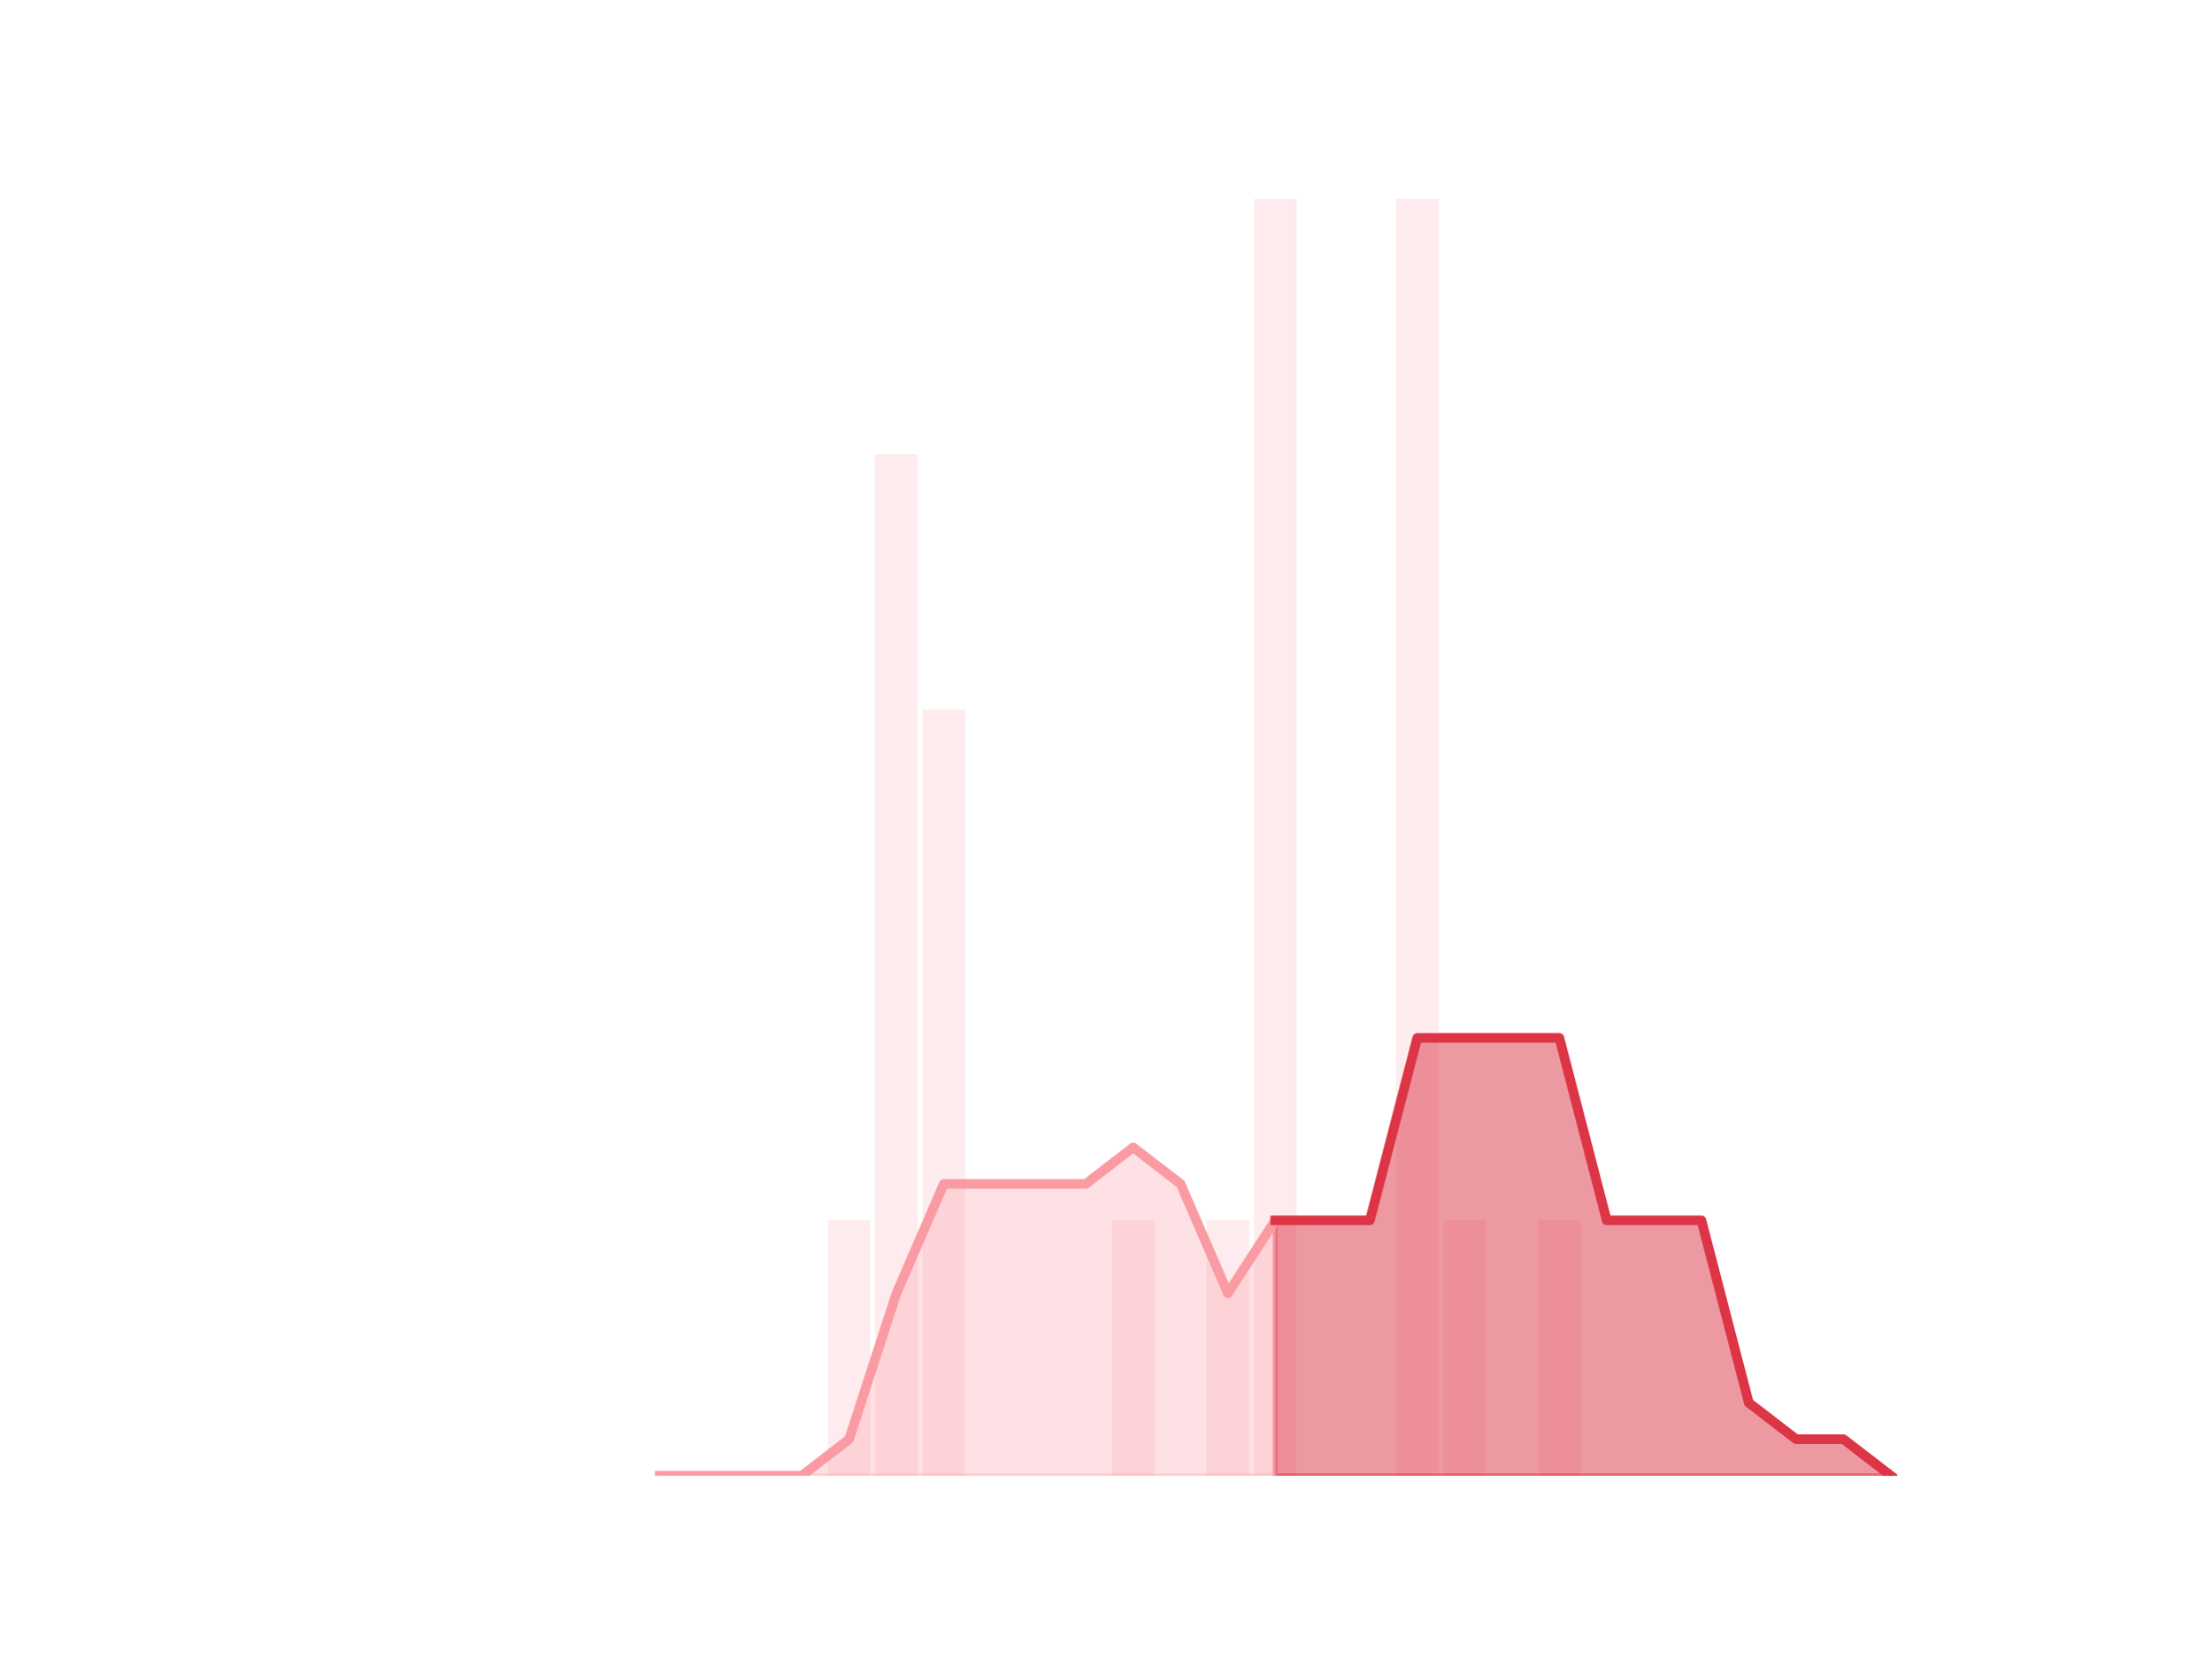
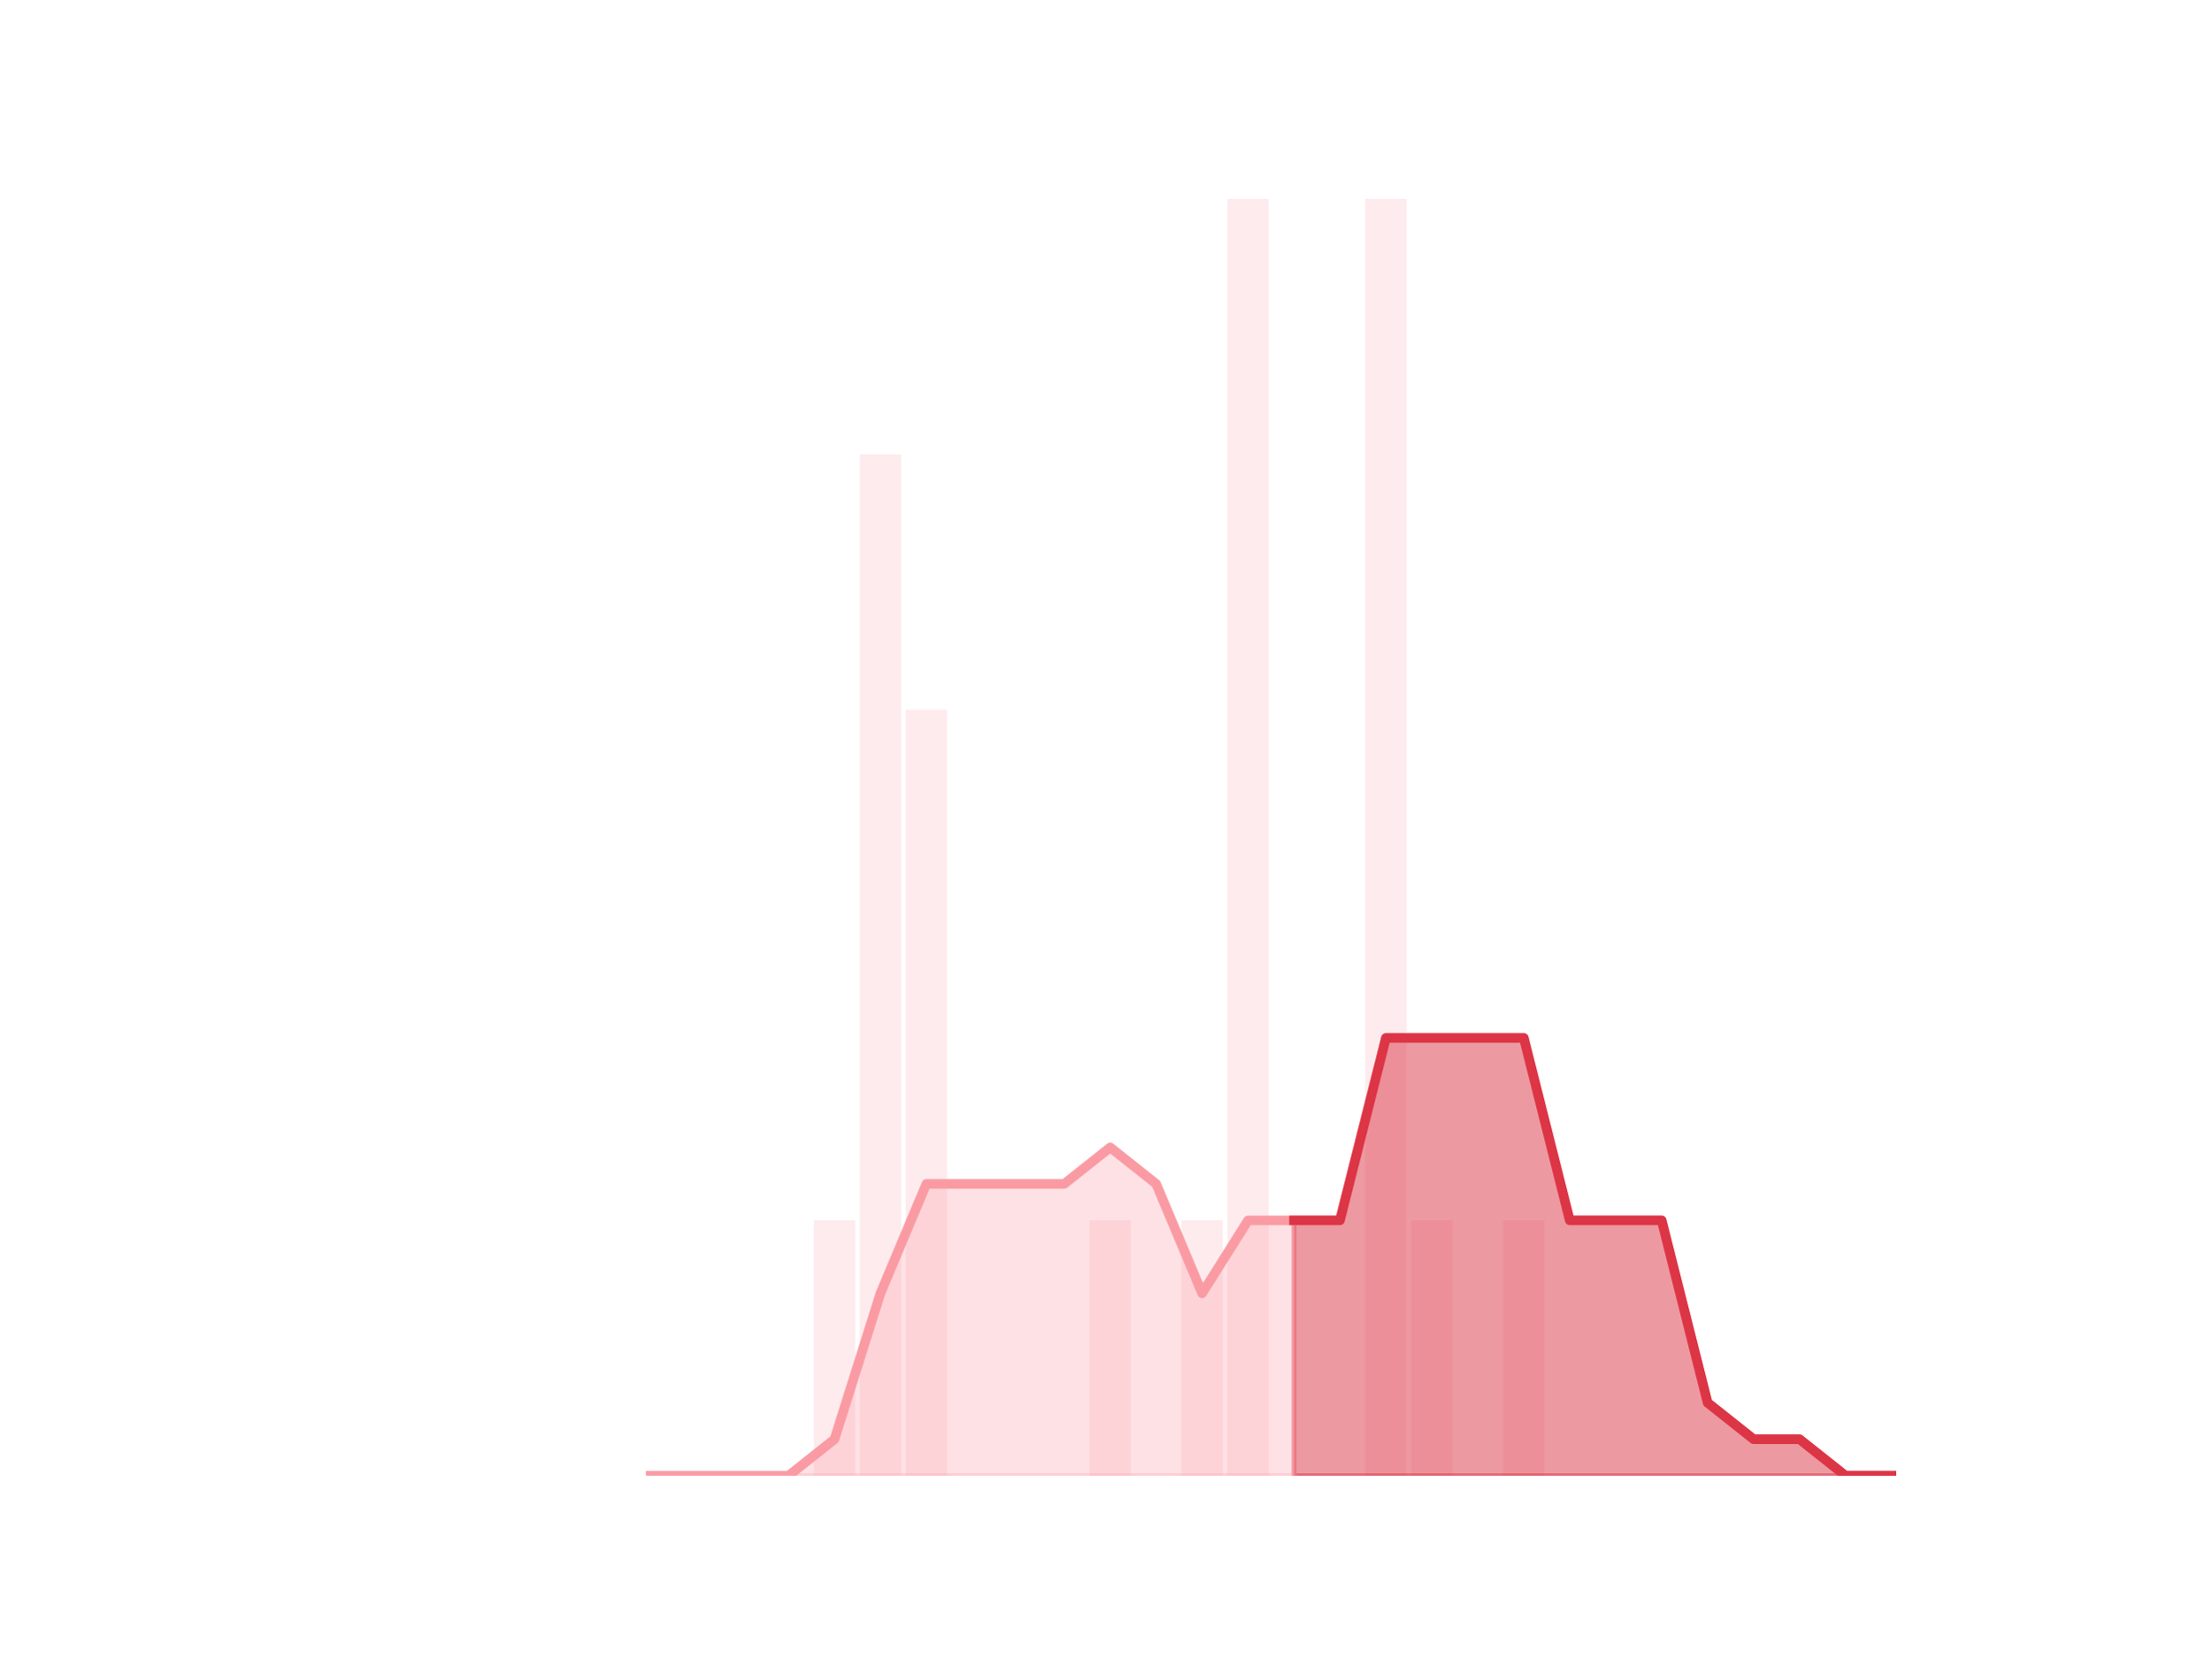
<svg xmlns="http://www.w3.org/2000/svg" xmlns:xlink="http://www.w3.org/1999/xlink" height="345.6pt" version="1.1" viewBox="0 0 460.8 345.6" width="460.8pt">
  <defs>
    <style type="text/css">
*{stroke-linecap:butt;stroke-linejoin:round;}
  </style>
  </defs>
  <g id="figure_1">
    <g id="patch_1">
      <path d="M 0 345.6  L 460.8 345.6  L 460.8 0  L 0 0  z " style="fill:none;" />
    </g>
    <g id="axes_1">
      <g id="patch_2">
-         <path clip-path="url(#p9e4ffdd4ee)" d="M 73.833 307.584  L 82.714 307.584  L 82.714 307.584  L 73.833 307.584  z " style="fill:#fa9ba4;opacity:0.2;" />
+         <path clip-path="url(#pdaaacbf77f)" d="M 73.833 307.584  L 82.452 307.584  L 82.452 307.584  L 73.833 307.584  z " style="fill:#fa9ba4;opacity:0.2;" />
      </g>
      <g id="patch_3">
-         <path clip-path="url(#p9e4ffdd4ee)" d="M 83.701 307.584  L 92.582 307.584  L 92.582 307.584  L 83.701 307.584  z " style="fill:#fa9ba4;opacity:0.2;" />
+         <path clip-path="url(#pdaaacbf77f)" d="M 83.41 307.584  L 92.029 307.584  L 92.029 307.584  L 83.41 307.584  z " style="fill:#fa9ba4;opacity:0.2;" />
      </g>
      <g id="patch_4">
-         <path clip-path="url(#p9e4ffdd4ee)" d="M 93.569 307.584  L 102.45 307.584  L 102.45 307.584  L 93.569 307.584  z " style="fill:#fa9ba4;opacity:0.2;" />
+         <path clip-path="url(#pdaaacbf77f)" d="M 92.986 307.584  L 101.606 307.584  L 101.606 307.584  L 92.986 307.584  z " style="fill:#fa9ba4;opacity:0.2;" />
      </g>
      <g id="patch_5">
-         <path clip-path="url(#p9e4ffdd4ee)" d="M 103.436 307.584  L 112.318 307.584  L 112.318 307.584  L 103.436 307.584  z " style="fill:#fa9ba4;opacity:0.2;" />
+         <path clip-path="url(#pdaaacbf77f)" d="M 102.563 307.584  L 111.182 307.584  L 111.182 307.584  L 102.563 307.584  z " style="fill:#fa9ba4;opacity:0.2;" />
      </g>
      <g id="patch_6">
-         <path clip-path="url(#p9e4ffdd4ee)" d="M 113.304 307.584  L 122.186 307.584  L 122.186 307.584  L 113.304 307.584  z " style="fill:#fa9ba4;opacity:0.2;" />
+         <path clip-path="url(#pdaaacbf77f)" d="M 112.14 307.584  L 120.759 307.584  L 120.759 307.584  L 112.14 307.584  z " style="fill:#fa9ba4;opacity:0.2;" />
      </g>
      <g id="patch_7">
-         <path clip-path="url(#p9e4ffdd4ee)" d="M 123.172 307.584  L 132.053 307.584  L 132.053 307.584  L 123.172 307.584  z " style="fill:#fa9ba4;opacity:0.2;" />
+         <path clip-path="url(#pdaaacbf77f)" d="M 121.717 307.584  L 130.336 307.584  L 130.336 307.584  L 121.717 307.584  z " style="fill:#fa9ba4;opacity:0.2;" />
      </g>
      <g id="patch_8">
-         <path clip-path="url(#p9e4ffdd4ee)" d="M 133.04 307.584  L 141.921 307.584  L 141.921 307.584  L 133.04 307.584  z " style="fill:#fa9ba4;opacity:0.2;" />
+         <path clip-path="url(#pdaaacbf77f)" d="M 131.294 307.584  L 139.913 307.584  L 139.913 307.584  L 131.294 307.584  z " style="fill:#fa9ba4;opacity:0.2;" />
      </g>
      <g id="patch_9">
-         <path clip-path="url(#p9e4ffdd4ee)" d="M 142.908 307.584  L 151.789 307.584  L 151.789 307.584  L 142.908 307.584  z " style="fill:#fa9ba4;opacity:0.2;" />
+         <path clip-path="url(#pdaaacbf77f)" d="M 140.871 307.584  L 149.49 307.584  L 149.49 307.584  L 140.871 307.584  z " style="fill:#fa9ba4;opacity:0.2;" />
      </g>
      <g id="patch_10">
-         <path clip-path="url(#p9e4ffdd4ee)" d="M 152.776 307.584  L 161.657 307.584  L 161.657 307.584  L 152.776 307.584  z " style="fill:#fa9ba4;opacity:0.2;" />
+         <path clip-path="url(#pdaaacbf77f)" d="M 150.447 307.584  L 159.067 307.584  L 159.067 307.584  L 150.447 307.584  z " style="fill:#fa9ba4;opacity:0.2;" />
      </g>
      <g id="patch_11">
-         <path clip-path="url(#p9e4ffdd4ee)" d="M 162.644 307.584  L 171.525 307.584  L 171.525 307.584  L 162.644 307.584  z " style="fill:#fa9ba4;opacity:0.2;" />
+         <path clip-path="url(#pdaaacbf77f)" d="M 160.024 307.584  L 168.643 307.584  L 168.643 307.584  L 160.024 307.584  z " style="fill:#fa9ba4;opacity:0.2;" />
      </g>
      <g id="patch_12">
-         <path clip-path="url(#p9e4ffdd4ee)" d="M 172.512 307.584  L 181.393 307.584  L 181.393 254.362  L 172.512 254.362  z " style="fill:#fa9ba4;opacity:0.2;" />
+         <path clip-path="url(#pdaaacbf77f)" d="M 169.601 307.584  L 178.22 307.584  L 178.22 254.362  L 169.601 254.362  z " style="fill:#fa9ba4;opacity:0.2;" />
      </g>
      <g id="patch_13">
-         <path clip-path="url(#p9e4ffdd4ee)" d="M 182.38 307.584  L 191.261 307.584  L 191.261 94.694  L 182.38 94.694  z " style="fill:#fa9ba4;opacity:0.2;" />
+         <path clip-path="url(#pdaaacbf77f)" d="M 179.178 307.584  L 187.797 307.584  L 187.797 94.694  L 179.178 94.694  z " style="fill:#fa9ba4;opacity:0.2;" />
      </g>
      <g id="patch_14">
-         <path clip-path="url(#p9e4ffdd4ee)" d="M 192.248 307.584  L 201.129 307.584  L 201.129 147.917  L 192.248 147.917  z " style="fill:#fa9ba4;opacity:0.2;" />
+         <path clip-path="url(#pdaaacbf77f)" d="M 188.755 307.584  L 197.374 307.584  L 197.374 147.917  L 188.755 147.917  z " style="fill:#fa9ba4;opacity:0.2;" />
      </g>
      <g id="patch_15">
-         <path clip-path="url(#p9e4ffdd4ee)" d="M 202.116 307.584  L 210.997 307.584  L 210.997 307.584  L 202.116 307.584  z " style="fill:#fa9ba4;opacity:0.2;" />
+         <path clip-path="url(#pdaaacbf77f)" d="M 198.332 307.584  L 206.951 307.584  L 206.951 307.584  L 198.332 307.584  z " style="fill:#fa9ba4;opacity:0.2;" />
      </g>
      <g id="patch_16">
-         <path clip-path="url(#p9e4ffdd4ee)" d="M 211.984 307.584  L 220.865 307.584  L 220.865 307.584  L 211.984 307.584  z " style="fill:#fa9ba4;opacity:0.2;" />
+         <path clip-path="url(#pdaaacbf77f)" d="M 207.908 307.584  L 216.527 307.584  L 216.527 307.584  L 207.908 307.584  z " style="fill:#fa9ba4;opacity:0.2;" />
      </g>
      <g id="patch_17">
-         <path clip-path="url(#p9e4ffdd4ee)" d="M 221.852 307.584  L 230.733 307.584  L 230.733 307.584  L 221.852 307.584  z " style="fill:#fa9ba4;opacity:0.2;" />
+         <path clip-path="url(#pdaaacbf77f)" d="M 217.485 307.584  L 226.104 307.584  L 226.104 307.584  L 217.485 307.584  z " style="fill:#fa9ba4;opacity:0.2;" />
      </g>
      <g id="patch_18">
-         <path clip-path="url(#p9e4ffdd4ee)" d="M 231.719 307.584  L 240.601 307.584  L 240.601 254.362  L 231.719 254.362  z " style="fill:#fa9ba4;opacity:0.2;" />
+         <path clip-path="url(#pdaaacbf77f)" d="M 227.062 307.584  L 235.681 307.584  L 235.681 254.362  L 227.062 254.362  z " style="fill:#fa9ba4;opacity:0.2;" />
      </g>
      <g id="patch_19">
-         <path clip-path="url(#p9e4ffdd4ee)" d="M 241.587 307.584  L 250.468 307.584  L 250.468 307.584  L 241.587 307.584  z " style="fill:#fa9ba4;opacity:0.2;" />
+         <path clip-path="url(#pdaaacbf77f)" d="M 236.639 307.584  L 245.258 307.584  L 245.258 307.584  L 236.639 307.584  z " style="fill:#fa9ba4;opacity:0.2;" />
      </g>
      <g id="patch_20">
-         <path clip-path="url(#p9e4ffdd4ee)" d="M 251.455 307.584  L 260.336 307.584  L 260.336 254.362  L 251.455 254.362  z " style="fill:#fa9ba4;opacity:0.2;" />
+         <path clip-path="url(#pdaaacbf77f)" d="M 246.216 307.584  L 254.835 307.584  L 254.835 254.362  L 246.216 254.362  z " style="fill:#fa9ba4;opacity:0.2;" />
      </g>
      <g id="patch_21">
-         <path clip-path="url(#p9e4ffdd4ee)" d="M 261.323 307.584  L 270.204 307.584  L 270.204 41.472  L 261.323 41.472  z " style="fill:#fa9ba4;opacity:0.2;" />
+         <path clip-path="url(#pdaaacbf77f)" d="M 255.793 307.584  L 264.412 307.584  L 264.412 41.472  L 255.793 41.472  z " style="fill:#fa9ba4;opacity:0.2;" />
      </g>
      <g id="patch_22">
-         <path clip-path="url(#p9e4ffdd4ee)" d="M 271.191 307.584  L 280.072 307.584  L 280.072 307.584  L 271.191 307.584  z " style="fill:#fa9ba4;opacity:0.2;" />
+         <path clip-path="url(#pdaaacbf77f)" d="M 265.369 307.584  L 273.988 307.584  L 273.988 307.584  L 265.369 307.584  z " style="fill:#fa9ba4;opacity:0.2;" />
      </g>
      <g id="patch_23">
-         <path clip-path="url(#p9e4ffdd4ee)" d="M 281.059 307.584  L 289.94 307.584  L 289.94 307.584  L 281.059 307.584  z " style="fill:#fa9ba4;opacity:0.2;" />
+         <path clip-path="url(#pdaaacbf77f)" d="M 274.946 307.584  L 283.565 307.584  L 283.565 307.584  L 274.946 307.584  z " style="fill:#fa9ba4;opacity:0.2;" />
      </g>
      <g id="patch_24">
-         <path clip-path="url(#p9e4ffdd4ee)" d="M 290.927 307.584  L 299.808 307.584  L 299.808 41.472  L 290.927 41.472  z " style="fill:#fa9ba4;opacity:0.2;" />
+         <path clip-path="url(#pdaaacbf77f)" d="M 284.523 307.584  L 293.142 307.584  L 293.142 41.472  L 284.523 41.472  z " style="fill:#fa9ba4;opacity:0.2;" />
      </g>
      <g id="patch_25">
-         <path clip-path="url(#p9e4ffdd4ee)" d="M 300.795 307.584  L 309.676 307.584  L 309.676 254.362  L 300.795 254.362  z " style="fill:#fa9ba4;opacity:0.2;" />
+         <path clip-path="url(#pdaaacbf77f)" d="M 294.1 307.584  L 302.719 307.584  L 302.719 254.362  L 294.1 254.362  z " style="fill:#fa9ba4;opacity:0.2;" />
      </g>
      <g id="patch_26">
-         <path clip-path="url(#p9e4ffdd4ee)" d="M 310.663 307.584  L 319.544 307.584  L 319.544 307.584  L 310.663 307.584  z " style="fill:#fa9ba4;opacity:0.2;" />
+         <path clip-path="url(#pdaaacbf77f)" d="M 303.677 307.584  L 312.296 307.584  L 312.296 307.584  L 303.677 307.584  z " style="fill:#fa9ba4;opacity:0.2;" />
      </g>
      <g id="patch_27">
-         <path clip-path="url(#p9e4ffdd4ee)" d="M 320.531 307.584  L 329.412 307.584  L 329.412 254.362  L 320.531 254.362  z " style="fill:#fa9ba4;opacity:0.2;" />
+         <path clip-path="url(#pdaaacbf77f)" d="M 313.253 307.584  L 321.873 307.584  L 321.873 254.362  L 313.253 254.362  z " style="fill:#fa9ba4;opacity:0.2;" />
      </g>
      <g id="patch_28">
-         <path clip-path="url(#p9e4ffdd4ee)" d="M 330.399 307.584  L 339.28 307.584  L 339.28 307.584  L 330.399 307.584  z " style="fill:#fa9ba4;opacity:0.2;" />
+         <path clip-path="url(#pdaaacbf77f)" d="M 322.83 307.584  L 331.449 307.584  L 331.449 307.584  L 322.83 307.584  z " style="fill:#fa9ba4;opacity:0.2;" />
      </g>
      <g id="patch_29">
-         <path clip-path="url(#p9e4ffdd4ee)" d="M 340.267 307.584  L 349.148 307.584  L 349.148 307.584  L 340.267 307.584  z " style="fill:#fa9ba4;opacity:0.2;" />
+         <path clip-path="url(#pdaaacbf77f)" d="M 332.407 307.584  L 341.026 307.584  L 341.026 307.584  L 332.407 307.584  z " style="fill:#fa9ba4;opacity:0.2;" />
      </g>
      <g id="patch_30">
-         <path clip-path="url(#p9e4ffdd4ee)" d="M 350.134 307.584  L 359.016 307.584  L 359.016 307.584  L 350.134 307.584  z " style="fill:#fa9ba4;opacity:0.2;" />
+         <path clip-path="url(#pdaaacbf77f)" d="M 341.984 307.584  L 350.603 307.584  L 350.603 307.584  L 341.984 307.584  z " style="fill:#fa9ba4;opacity:0.2;" />
      </g>
      <g id="patch_31">
-         <path clip-path="url(#p9e4ffdd4ee)" d="M 360.002 307.584  L 368.884 307.584  L 368.884 307.584  L 360.002 307.584  z " style="fill:#fa9ba4;opacity:0.2;" />
+         <path clip-path="url(#pdaaacbf77f)" d="M 351.561 307.584  L 360.18 307.584  L 360.18 307.584  L 351.561 307.584  z " style="fill:#fa9ba4;opacity:0.2;" />
      </g>
      <g id="patch_32">
-         <path clip-path="url(#p9e4ffdd4ee)" d="M 369.87 307.584  L 378.751 307.584  L 378.751 307.584  L 369.87 307.584  z " style="fill:#fa9ba4;opacity:0.2;" />
+         <path clip-path="url(#pdaaacbf77f)" d="M 361.138 307.584  L 369.757 307.584  L 369.757 307.584  L 361.138 307.584  z " style="fill:#fa9ba4;opacity:0.2;" />
      </g>
      <g id="patch_33">
-         <path clip-path="url(#p9e4ffdd4ee)" d="M 379.738 307.584  L 388.619 307.584  L 388.619 307.584  L 379.738 307.584  z " style="fill:#fa9ba4;opacity:0.2;" />
+         <path clip-path="url(#pdaaacbf77f)" d="M 370.714 307.584  L 379.334 307.584  L 379.334 307.584  L 370.714 307.584  z " style="fill:#fa9ba4;opacity:0.2;" />
      </g>
      <g id="patch_34">
-         <path clip-path="url(#p9e4ffdd4ee)" d="M 389.606 307.584  L 398.487 307.584  L 398.487 307.584  L 389.606 307.584  z " style="fill:#fa9ba4;opacity:0.2;" />
+         <path clip-path="url(#pdaaacbf77f)" d="M 380.291 307.584  L 388.91 307.584  L 388.91 307.584  L 380.291 307.584  z " style="fill:#fa9ba4;opacity:0.2;" />
+       </g>
+       <g id="patch_35">
+         <path clip-path="url(#pdaaacbf77f)" d="M 389.868 307.584  L 398.487 307.584  L 398.487 307.584  L 389.868 307.584  z " style="fill:#fa9ba4;opacity:0.2;" />
      </g>
      <g id="matplotlib.axis_1" />
      <g id="matplotlib.axis_2" />
      <g id="PolyCollection_1">
        <defs>
-           <path d="M 265.764 -91.238  L 265.764 -38.016  L 275.632 -38.016  L 285.5 -38.016  L 295.368 -38.016  L 305.235 -38.016  L 315.103 -38.016  L 324.971 -38.016  L 334.839 -38.016  L 344.707 -38.016  L 354.575 -38.016  L 364.443 -38.016  L 374.311 -38.016  L 384.179 -38.016  L 394.047 -38.016  L 394.047 -38.016  L 394.047 -38.016  L 384.179 -45.619  L 374.311 -45.619  L 364.443 -53.222  L 354.575 -91.238  L 344.707 -91.238  L 334.839 -91.238  L 324.971 -129.254  L 315.103 -129.254  L 305.235 -129.254  L 295.368 -129.254  L 285.5 -91.238  L 275.632 -91.238  L 265.764 -91.238  z " id="m1f04243f3c" style="stroke:#dc3545;stroke-opacity:0.5;" />
+           <path d="M 269.679 -91.238  L 269.679 -38.016  L 279.256 -38.016  L 288.833 -38.016  L 298.409 -38.016  L 307.986 -38.016  L 317.563 -38.016  L 327.14 -38.016  L 336.717 -38.016  L 346.294 -38.016  L 355.87 -38.016  L 365.447 -38.016  L 375.024 -38.016  L 384.601 -38.016  L 394.178 -38.016  L 394.178 -38.016  L 394.178 -38.016  L 384.601 -38.016  L 375.024 -45.619  L 365.447 -45.619  L 355.87 -53.222  L 346.294 -91.238  L 336.717 -91.238  L 327.14 -91.238  L 317.563 -129.254  L 307.986 -129.254  L 298.409 -129.254  L 288.833 -129.254  L 279.256 -91.238  L 269.679 -91.238  z " id="mb73706e619" style="stroke:#dc3545;stroke-opacity:0.5;" />
        </defs>
-         <g clip-path="url(#p9e4ffdd4ee)">
-           <use style="fill:#dc3545;fill-opacity:0.5;stroke:#dc3545;stroke-opacity:0.5;" x="0" xlink:href="#m1f04243f3c" y="345.6" />
+         <g clip-path="url(#pdaaacbf77f)">
+           <use style="fill:#dc3545;fill-opacity:0.5;stroke:#dc3545;stroke-opacity:0.5;" x="0" xlink:href="#mb73706e619" y="345.6" />
        </g>
      </g>
      <g id="PolyCollection_2">
        <defs>
-           <path d="M 137.481 -38.016  L 137.481 -38.016  L 147.349 -38.016  L 157.217 -38.016  L 167.085 -38.016  L 176.952 -38.016  L 186.82 -38.016  L 196.688 -38.016  L 206.556 -38.016  L 216.424 -38.016  L 226.292 -38.016  L 236.16 -38.016  L 246.028 -38.016  L 255.896 -38.016  L 265.764 -38.016  L 265.764 -91.238  L 265.764 -91.238  L 255.896 -76.032  L 246.028 -98.842  L 236.16 -106.445  L 226.292 -98.842  L 216.424 -98.842  L 206.556 -98.842  L 196.688 -98.842  L 186.82 -76.032  L 176.952 -45.619  L 167.085 -38.016  L 157.217 -38.016  L 147.349 -38.016  L 137.481 -38.016  z " id="m17ed9614c6" style="stroke:#fa9ba4;stroke-opacity:0.3;" />
+           <path d="M 135.603 -38.016  L 135.603 -38.016  L 145.18 -38.016  L 154.757 -38.016  L 164.334 -38.016  L 173.911 -38.016  L 183.487 -38.016  L 193.064 -38.016  L 202.641 -38.016  L 212.218 -38.016  L 221.795 -38.016  L 231.372 -38.016  L 240.948 -38.016  L 250.525 -38.016  L 260.102 -38.016  L 269.679 -38.016  L 269.679 -91.238  L 269.679 -91.238  L 260.102 -91.238  L 250.525 -76.032  L 240.948 -98.842  L 231.372 -106.445  L 221.795 -98.842  L 212.218 -98.842  L 202.641 -98.842  L 193.064 -98.842  L 183.487 -76.032  L 173.911 -45.619  L 164.334 -38.016  L 154.757 -38.016  L 145.18 -38.016  L 135.603 -38.016  z " id="m7a584af185" style="stroke:#fa9ba4;stroke-opacity:0.3;" />
        </defs>
-         <g clip-path="url(#p9e4ffdd4ee)">
-           <use style="fill:#fa9ba4;fill-opacity:0.3;stroke:#fa9ba4;stroke-opacity:0.3;" x="0" xlink:href="#m17ed9614c6" y="345.6" />
+         <g clip-path="url(#pdaaacbf77f)">
+           <use style="fill:#fa9ba4;fill-opacity:0.3;stroke:#fa9ba4;stroke-opacity:0.3;" x="0" xlink:href="#m7a584af185" y="345.6" />
        </g>
      </g>
      <g id="line2d_1">
-         <path clip-path="url(#p9e4ffdd4ee)" d="M 137.481 307.584  L 147.349 307.584  L 157.217 307.584  L 167.085 307.584  L 176.952 299.981  L 186.82 269.568  L 196.688 246.758  L 206.556 246.758  L 216.424 246.758  L 226.292 246.758  L 236.16 239.155  L 246.028 246.758  L 255.896 269.568  L 265.764 254.362  L 275.632 254.362  L 285.5 254.362  L 295.368 216.346  L 305.235 216.346  L 315.103 216.346  L 324.971 216.346  L 334.839 254.362  L 344.707 254.362  L 354.575 254.362  L 364.443 292.378  L 374.311 299.981  L 384.179 299.981  L 394.047 307.584  " style="fill:none;stroke:#fa9ba4;stroke-linecap:square;stroke-width:2;" />
+         <path clip-path="url(#pdaaacbf77f)" d="M 135.603 307.584  L 145.18 307.584  L 154.757 307.584  L 164.334 307.584  L 173.911 299.981  L 183.487 269.568  L 193.064 246.758  L 202.641 246.758  L 212.218 246.758  L 221.795 246.758  L 231.372 239.155  L 240.948 246.758  L 250.525 269.568  L 260.102 254.362  L 269.679 254.362  L 279.256 254.362  L 288.833 216.346  L 298.409 216.346  L 307.986 216.346  L 317.563 216.346  L 327.14 254.362  L 336.717 254.362  L 346.294 254.362  L 355.87 292.378  L 365.447 299.981  L 375.024 299.981  L 384.601 307.584  L 394.178 307.584  " style="fill:none;stroke:#fa9ba4;stroke-linecap:square;stroke-width:2;" />
      </g>
      <g id="line2d_2">
-         <path clip-path="url(#p9e4ffdd4ee)" d="M 265.764 254.362  L 275.632 254.362  L 285.5 254.362  L 295.368 216.346  L 305.235 216.346  L 315.103 216.346  L 324.971 216.346  L 334.839 254.362  L 344.707 254.362  L 354.575 254.362  L 364.443 292.378  L 374.311 299.981  L 384.179 299.981  L 394.047 307.584  " style="fill:none;stroke:#dc3545;stroke-linecap:square;stroke-width:2;" />
+         <path clip-path="url(#pdaaacbf77f)" d="M 269.679 254.362  L 279.256 254.362  L 288.833 216.346  L 298.409 216.346  L 307.986 216.346  L 317.563 216.346  L 327.14 254.362  L 336.717 254.362  L 346.294 254.362  L 355.87 292.378  L 365.447 299.981  L 375.024 299.981  L 384.601 307.584  L 394.178 307.584  " style="fill:none;stroke:#dc3545;stroke-linecap:square;stroke-width:2;" />
      </g>
    </g>
  </g>
  <defs>
-     <clipPath id="p9e4ffdd4ee">
+     <clipPath id="pdaaacbf77f">
      <rect height="266.112" width="357.12" x="57.6" y="41.472" />
    </clipPath>
  </defs>
</svg>
